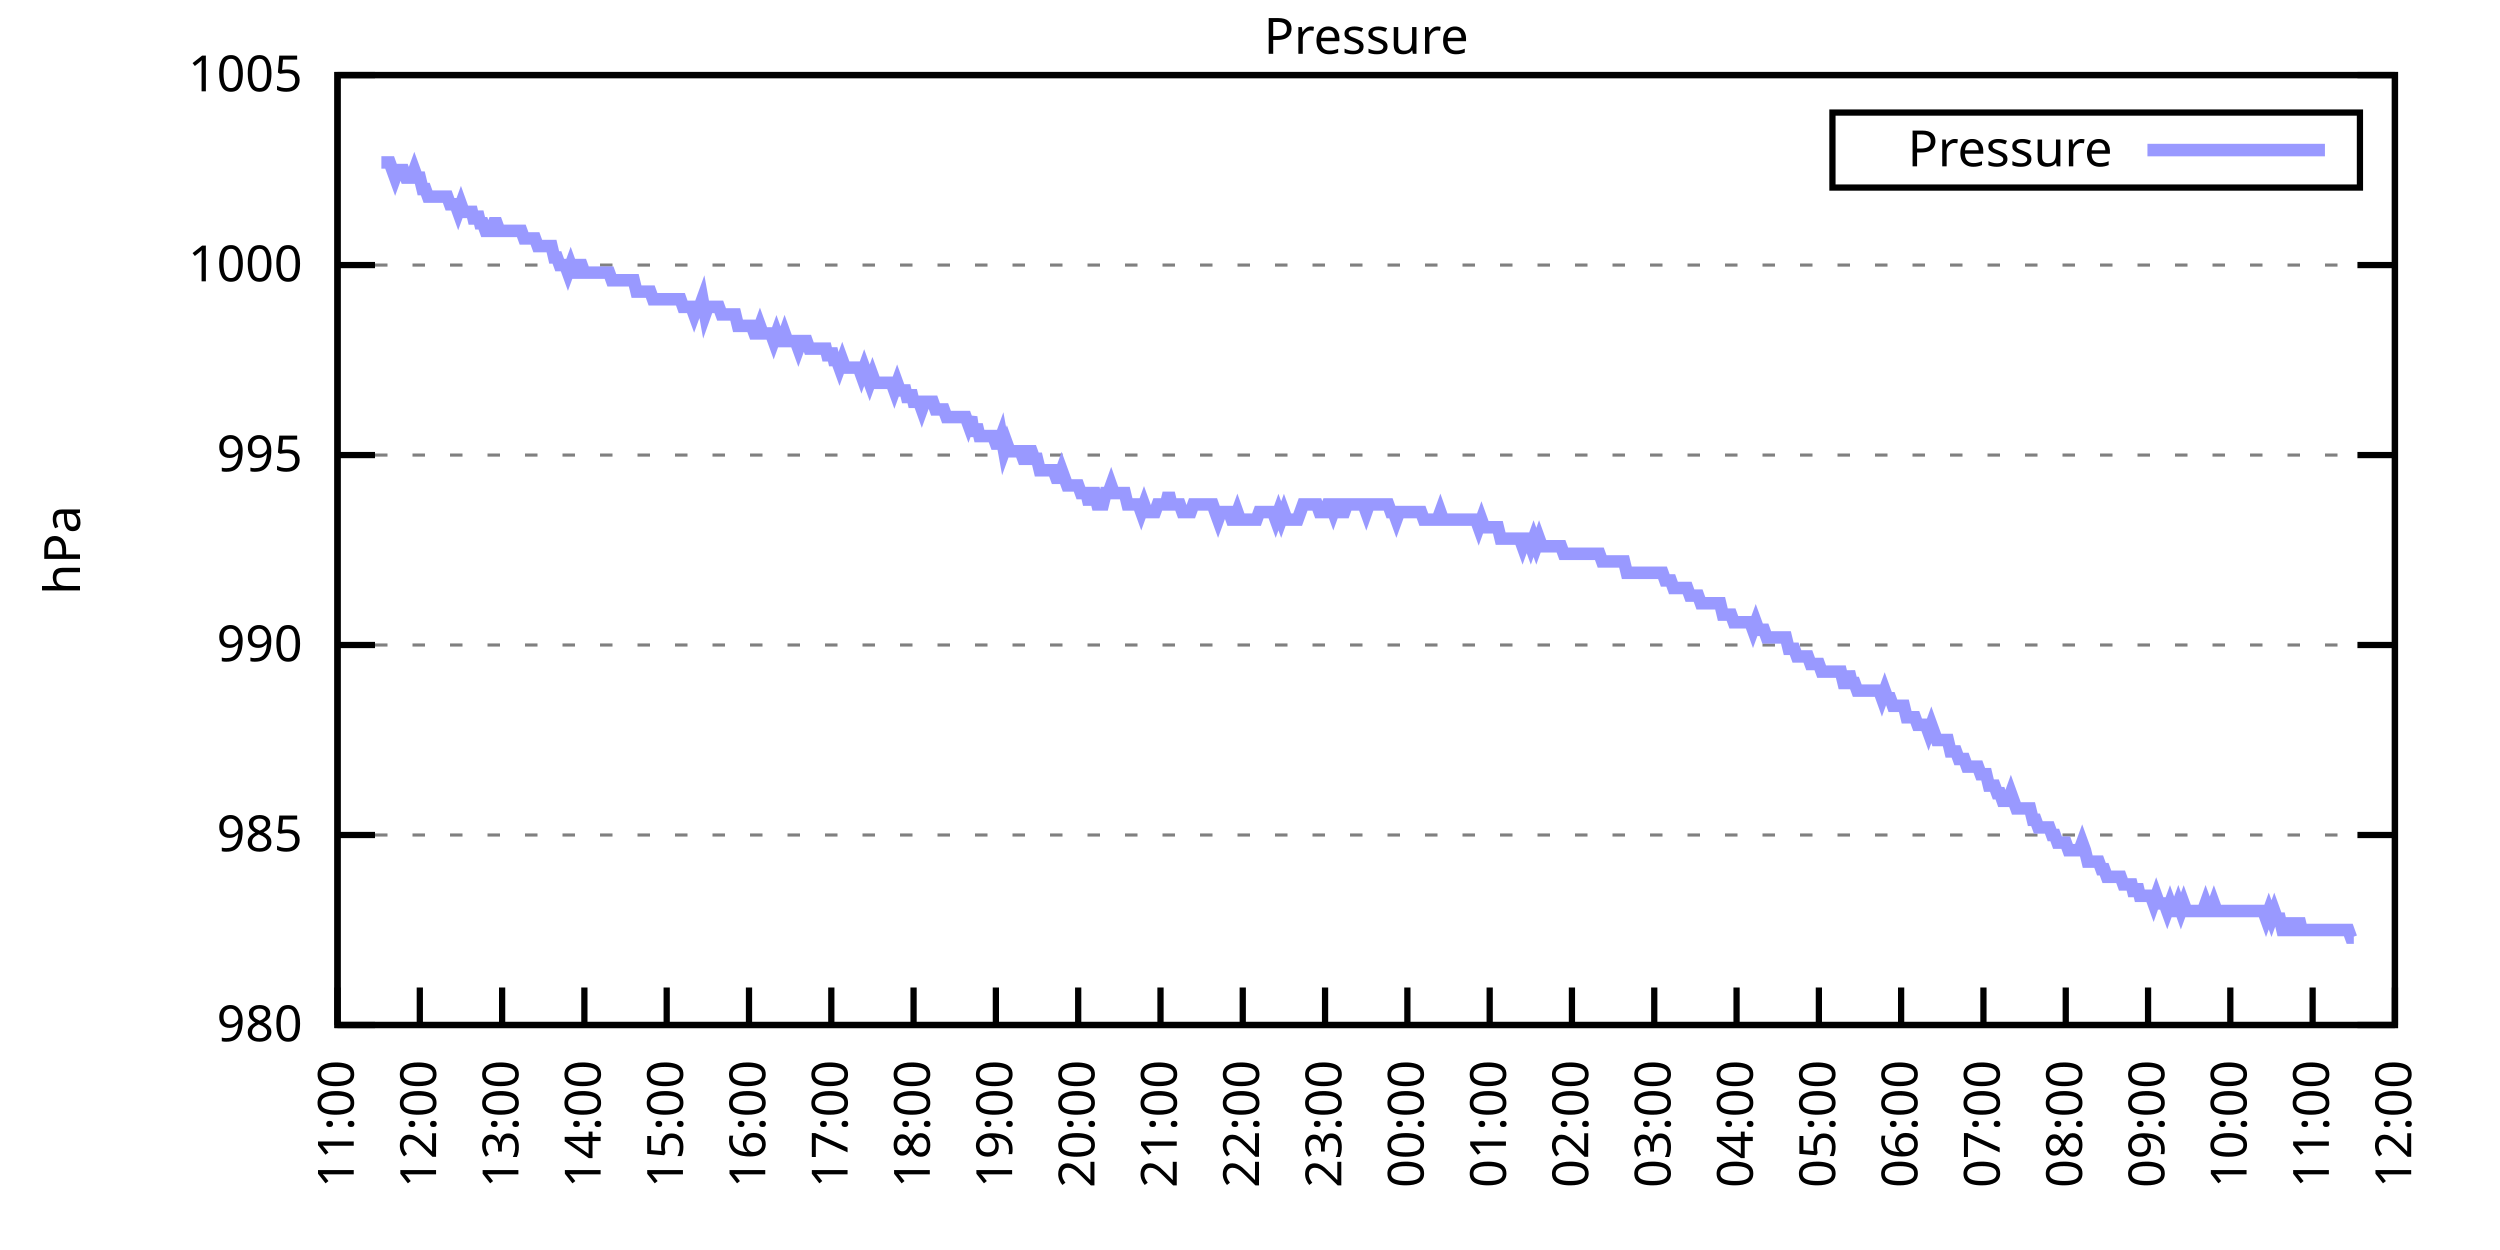
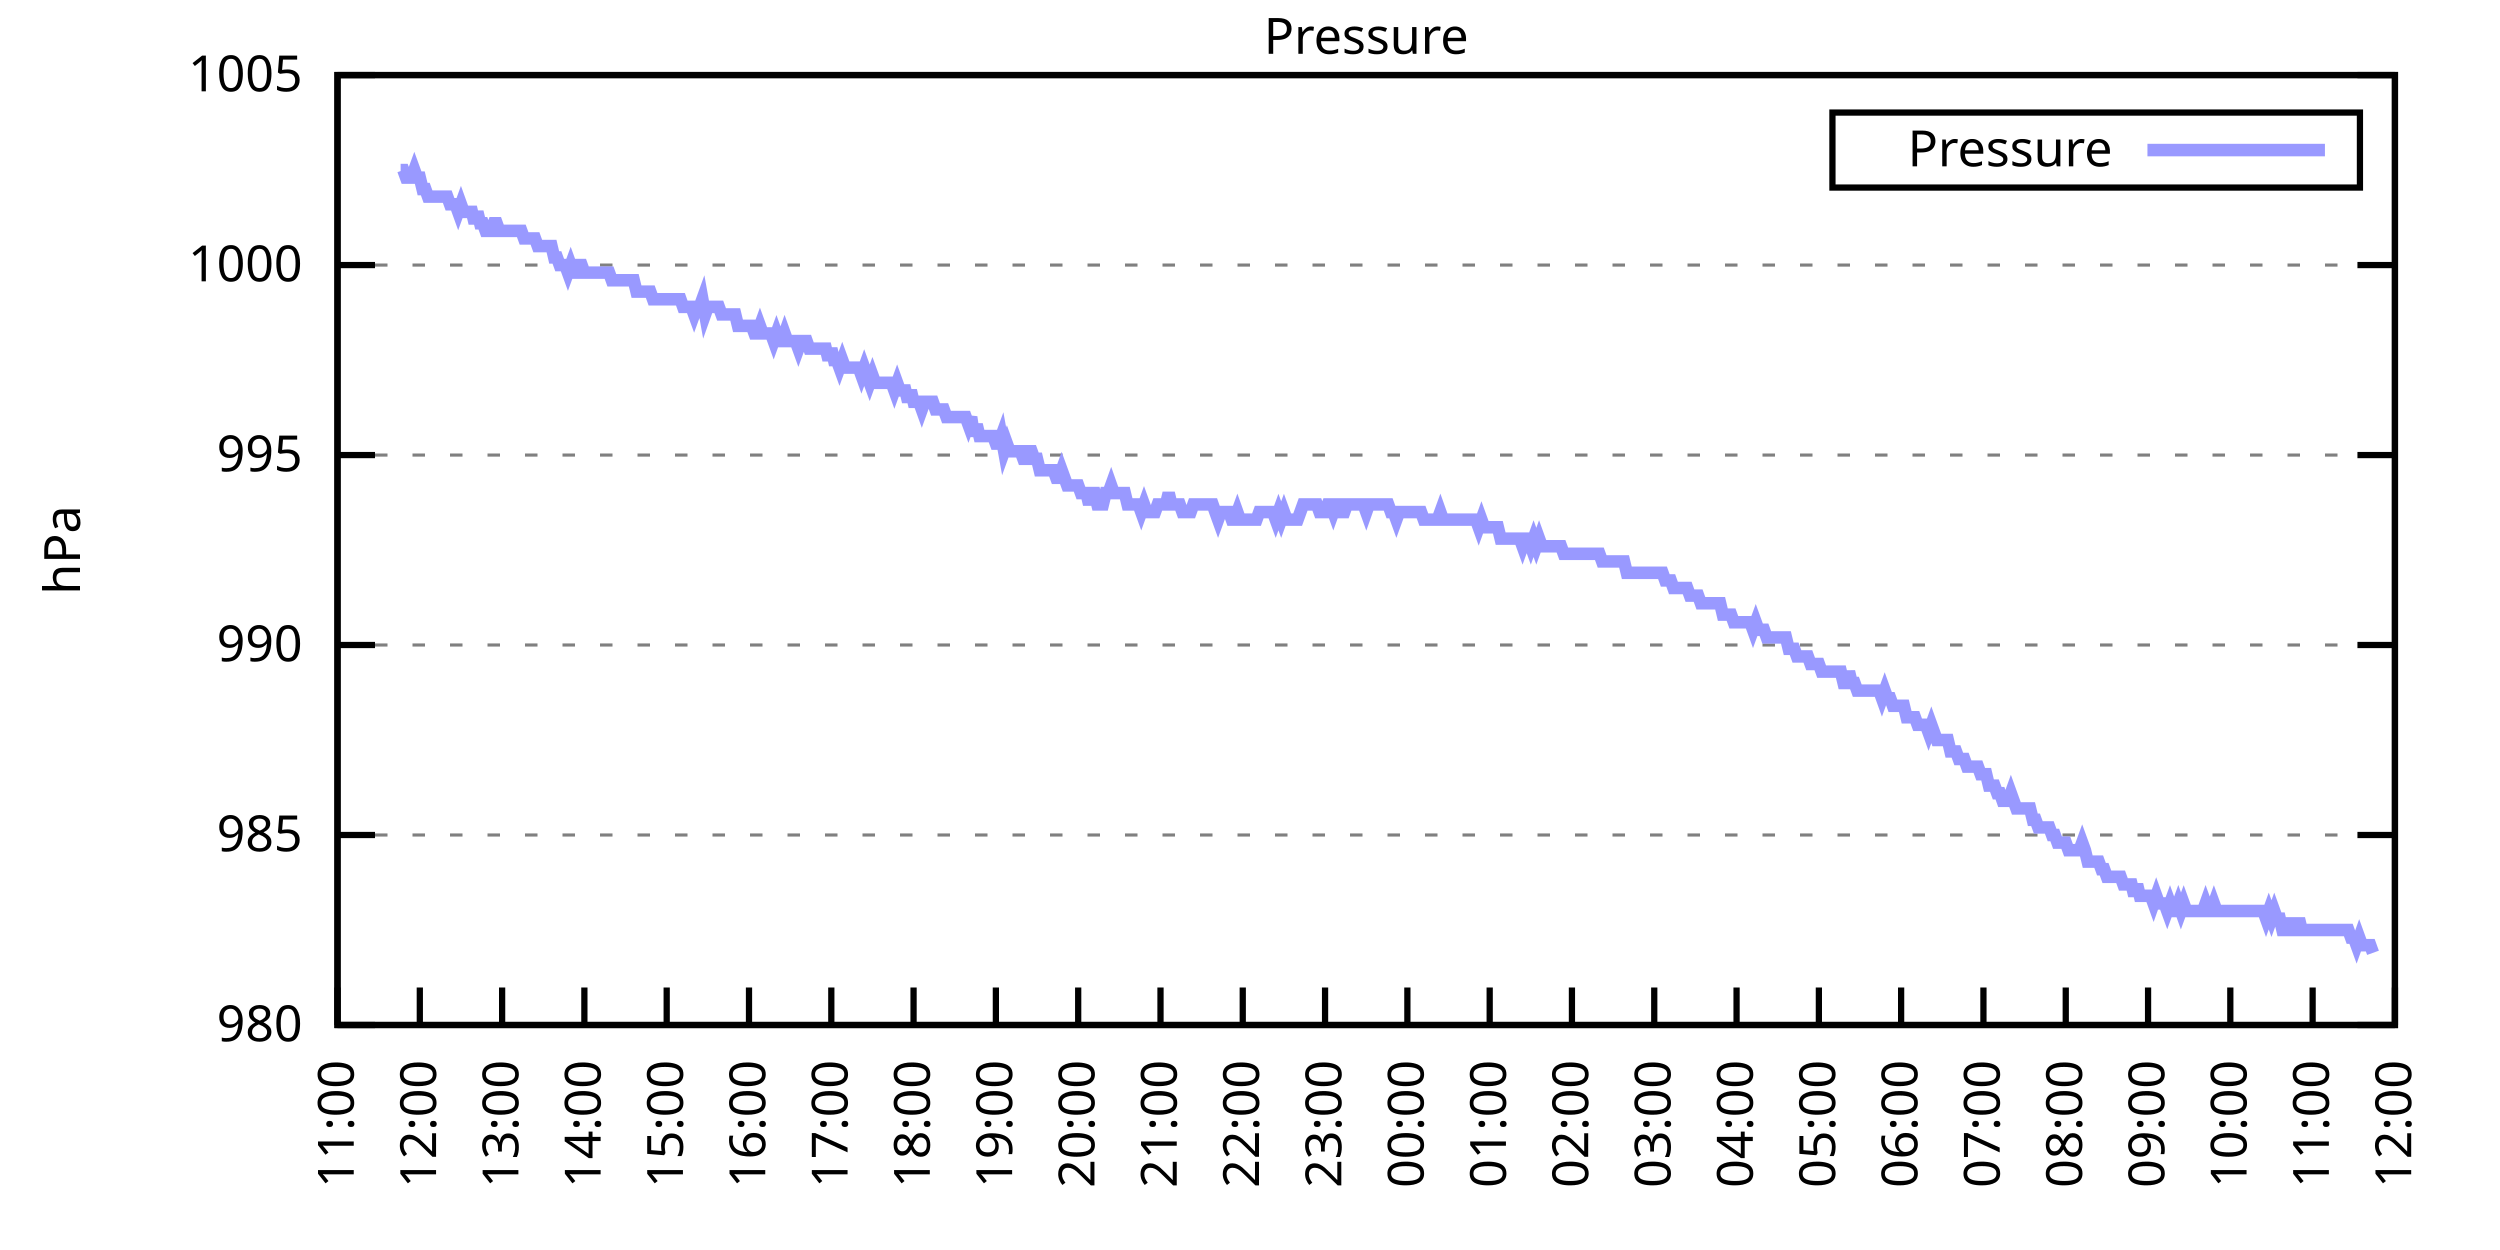
<svg xmlns="http://www.w3.org/2000/svg" xmlns:xlink="http://www.w3.org/1999/xlink" width="400" height="200" viewBox="0 0 400 200">
  <g id="gnuplot_canvas">
    <rect x="0" y="0" width="400" height="200" fill="none" />
    <defs>
      <circle id="gpDot" r="0.5" stroke-width="0.5" stroke="currentColor" />
      <path id="gpPt0" stroke-width="0.333" stroke="currentColor" d="M-1,0 h2 M0,-1 v2" />
      <path id="gpPt1" stroke-width="0.333" stroke="currentColor" d="M-1,-1 L1,1 M1,-1 L-1,1" />
      <path id="gpPt2" stroke-width="0.333" stroke="currentColor" d="M-1,0 L1,0 M0,-1 L0,1 M-1,-1 L1,1 M-1,1 L1,-1" />
      <rect id="gpPt3" stroke-width="0.333" stroke="currentColor" x="-1" y="-1" width="2" height="2" />
      <rect id="gpPt4" stroke-width="0.333" stroke="currentColor" fill="currentColor" x="-1" y="-1" width="2" height="2" />
      <circle id="gpPt5" stroke-width="0.333" stroke="currentColor" cx="0" cy="0" r="1" />
      <use xlink:href="#gpPt5" id="gpPt6" fill="currentColor" stroke="none" />
      <path id="gpPt7" stroke-width="0.333" stroke="currentColor" d="M0,-1.33 L-1.33,0.67 L1.33,0.67 z" />
      <use xlink:href="#gpPt7" id="gpPt8" fill="currentColor" stroke="none" />
      <use xlink:href="#gpPt7" id="gpPt9" stroke="currentColor" transform="rotate(180)" />
      <use xlink:href="#gpPt9" id="gpPt10" fill="currentColor" stroke="none" />
      <use xlink:href="#gpPt3" id="gpPt11" stroke="currentColor" transform="rotate(45)" />
      <use xlink:href="#gpPt11" id="gpPt12" fill="currentColor" stroke="none" />
      <path id="gpPt13" stroke-width="0.333" stroke="currentColor" d="M0,1.330 L1.265,0.411 L0.782,-1.067 L-0.782,-1.076 L-1.265,0.411 z" />
      <use xlink:href="#gpPt13" id="gpPt14" fill="currentColor" stroke="none" />
      <filter id="textbox" filterUnits="objectBoundingBox" x="0" y="0" height="1" width="1">
        <feFlood flood-color="white" flood-opacity="1" result="bgnd" />
        <feComposite in="SourceGraphic" in2="bgnd" operator="atop" />
      </filter>
      <filter id="greybox" filterUnits="objectBoundingBox" x="0" y="0" height="1" width="1">
        <feFlood flood-color="lightgrey" flood-opacity="1" result="grey" />
        <feComposite in="SourceGraphic" in2="grey" operator="atop" />
      </filter>
    </defs>
    <g fill="none" color="white" stroke="currentColor" stroke-width="1.00" stroke-linecap="butt" stroke-linejoin="miter">
</g>
    <g fill="none" color="black" stroke="currentColor" stroke-width="1.00" stroke-linecap="butt" stroke-linejoin="miter">
      <g stroke="none" shape-rendering="crispEdges">
        <polygon fill="rgb(255, 255, 255)" points="54.00,164.00 383.18,164.00 383.18,12.02 54.00,12.02 " />
      </g>
    </g>
    <g fill="none" color="black" stroke="currentColor" stroke-width="1.00" stroke-linecap="butt" stroke-linejoin="miter">
</g>
    <g fill="none" color="black" stroke="black" stroke-width="0.50" stroke-linecap="butt" stroke-linejoin="miter">
</g>
    <g fill="none" color="gray" stroke="currentColor" stroke-width="0.50" stroke-linecap="butt" stroke-linejoin="miter">
      <path stroke="gray" stroke-dasharray="2,4" class="gridline" d="M54.00,164.00 L383.19,164.00  " />
    </g>
    <g fill="none" color="gray" stroke="gray" stroke-width="1.00" stroke-linecap="butt" stroke-linejoin="miter">
</g>
    <g fill="none" color="black" stroke="currentColor" stroke-width="1.00" stroke-linecap="butt" stroke-linejoin="miter">
      <path stroke="black" d="M54.00,164.00 L60.00,164.00 M383.19,164.00 L377.19,164.00  " />
      <g transform="translate(48.40,166.60)" stroke="none" fill="black" font-family="Sans" font-size="8.00" text-anchor="end">
        <text>
          <tspan font-family="Sans"> 980</tspan>
        </text>
      </g>
    </g>
    <g fill="none" color="black" stroke="currentColor" stroke-width="1.00" stroke-linecap="butt" stroke-linejoin="miter">
</g>
    <g fill="none" color="black" stroke="black" stroke-width="0.50" stroke-linecap="butt" stroke-linejoin="miter">
</g>
    <g fill="none" color="gray" stroke="currentColor" stroke-width="0.50" stroke-linecap="butt" stroke-linejoin="miter">
      <path stroke="gray" stroke-dasharray="2,4" class="gridline" d="M54.00,133.60 L383.19,133.60  " />
    </g>
    <g fill="none" color="gray" stroke="gray" stroke-width="1.00" stroke-linecap="butt" stroke-linejoin="miter">
</g>
    <g fill="none" color="black" stroke="currentColor" stroke-width="1.00" stroke-linecap="butt" stroke-linejoin="miter">
      <path stroke="black" d="M54.00,133.60 L60.00,133.60 M383.19,133.60 L377.19,133.60  " />
      <g transform="translate(48.40,136.20)" stroke="none" fill="black" font-family="Sans" font-size="8.00" text-anchor="end">
        <text>
          <tspan font-family="Sans"> 985</tspan>
        </text>
      </g>
    </g>
    <g fill="none" color="black" stroke="currentColor" stroke-width="1.00" stroke-linecap="butt" stroke-linejoin="miter">
</g>
    <g fill="none" color="black" stroke="black" stroke-width="0.50" stroke-linecap="butt" stroke-linejoin="miter">
</g>
    <g fill="none" color="gray" stroke="currentColor" stroke-width="0.50" stroke-linecap="butt" stroke-linejoin="miter">
      <path stroke="gray" stroke-dasharray="2,4" class="gridline" d="M54.00,103.20 L383.19,103.20  " />
    </g>
    <g fill="none" color="gray" stroke="gray" stroke-width="1.00" stroke-linecap="butt" stroke-linejoin="miter">
</g>
    <g fill="none" color="black" stroke="currentColor" stroke-width="1.00" stroke-linecap="butt" stroke-linejoin="miter">
      <path stroke="black" d="M54.00,103.20 L60.00,103.20 M383.19,103.20 L377.19,103.20  " />
      <g transform="translate(48.40,105.80)" stroke="none" fill="black" font-family="Sans" font-size="8.00" text-anchor="end">
        <text>
          <tspan font-family="Sans"> 990</tspan>
        </text>
      </g>
    </g>
    <g fill="none" color="black" stroke="currentColor" stroke-width="1.00" stroke-linecap="butt" stroke-linejoin="miter">
</g>
    <g fill="none" color="black" stroke="black" stroke-width="0.50" stroke-linecap="butt" stroke-linejoin="miter">
</g>
    <g fill="none" color="gray" stroke="currentColor" stroke-width="0.50" stroke-linecap="butt" stroke-linejoin="miter">
      <path stroke="gray" stroke-dasharray="2,4" class="gridline" d="M54.00,72.81 L383.19,72.81  " />
    </g>
    <g fill="none" color="gray" stroke="gray" stroke-width="1.00" stroke-linecap="butt" stroke-linejoin="miter">
</g>
    <g fill="none" color="black" stroke="currentColor" stroke-width="1.00" stroke-linecap="butt" stroke-linejoin="miter">
      <path stroke="black" d="M54.00,72.81 L60.00,72.81 M383.19,72.81 L377.19,72.81  " />
      <g transform="translate(48.40,75.41)" stroke="none" fill="black" font-family="Sans" font-size="8.00" text-anchor="end">
        <text>
          <tspan font-family="Sans"> 995</tspan>
        </text>
      </g>
    </g>
    <g fill="none" color="black" stroke="currentColor" stroke-width="1.00" stroke-linecap="butt" stroke-linejoin="miter">
</g>
    <g fill="none" color="black" stroke="black" stroke-width="0.50" stroke-linecap="butt" stroke-linejoin="miter">
</g>
    <g fill="none" color="gray" stroke="currentColor" stroke-width="0.50" stroke-linecap="butt" stroke-linejoin="miter">
      <path stroke="gray" stroke-dasharray="2,4" class="gridline" d="M54.00,42.41 L383.19,42.41  " />
    </g>
    <g fill="none" color="gray" stroke="gray" stroke-width="1.00" stroke-linecap="butt" stroke-linejoin="miter">
</g>
    <g fill="none" color="black" stroke="currentColor" stroke-width="1.00" stroke-linecap="butt" stroke-linejoin="miter">
      <path stroke="black" d="M54.00,42.41 L60.00,42.41 M383.19,42.41 L377.19,42.41  " />
      <g transform="translate(48.40,45.01)" stroke="none" fill="black" font-family="Sans" font-size="8.00" text-anchor="end">
        <text>
          <tspan font-family="Sans"> 1000</tspan>
        </text>
      </g>
    </g>
    <g fill="none" color="black" stroke="currentColor" stroke-width="1.00" stroke-linecap="butt" stroke-linejoin="miter">
</g>
    <g fill="none" color="black" stroke="black" stroke-width="0.50" stroke-linecap="butt" stroke-linejoin="miter">
</g>
    <g fill="none" color="gray" stroke="currentColor" stroke-width="0.50" stroke-linecap="butt" stroke-linejoin="miter">
      <path stroke="gray" stroke-dasharray="2,4" class="gridline" d="M54.00,12.01 L383.19,12.01  " />
    </g>
    <g fill="none" color="gray" stroke="gray" stroke-width="1.00" stroke-linecap="butt" stroke-linejoin="miter">
</g>
    <g fill="none" color="black" stroke="currentColor" stroke-width="1.00" stroke-linecap="butt" stroke-linejoin="miter">
      <path stroke="black" d="M54.00,12.01 L60.00,12.01 M383.19,12.01 L377.19,12.01  " />
      <g transform="translate(48.40,14.61)" stroke="none" fill="black" font-family="Sans" font-size="8.00" text-anchor="end">
        <text>
          <tspan font-family="Sans"> 1005</tspan>
        </text>
      </g>
    </g>
    <g fill="none" color="black" stroke="currentColor" stroke-width="1.00" stroke-linecap="butt" stroke-linejoin="miter">
      <path stroke="black" d="M54.00,164.00 L54.00,158.00  " />
      <g transform="translate(56.60,169.60) rotate(270.00)" stroke="none" fill="black" font-family="Sans" font-size="8.00" text-anchor="end">
        <text>
          <tspan font-family="Sans">11:00</tspan>
        </text>
      </g>
    </g>
    <g fill="none" color="black" stroke="currentColor" stroke-width="1.00" stroke-linecap="butt" stroke-linejoin="miter">
      <path stroke="black" d="M67.17,164.00 L67.17,158.00  " />
      <g transform="translate(69.77,169.60) rotate(270.00)" stroke="none" fill="black" font-family="Sans" font-size="8.00" text-anchor="end">
        <text>
          <tspan font-family="Sans">12:00</tspan>
        </text>
      </g>
    </g>
    <g fill="none" color="black" stroke="currentColor" stroke-width="1.00" stroke-linecap="butt" stroke-linejoin="miter">
      <path stroke="black" d="M80.34,164.00 L80.34,158.00  " />
      <g transform="translate(82.94,169.60) rotate(270.00)" stroke="none" fill="black" font-family="Sans" font-size="8.00" text-anchor="end">
        <text>
          <tspan font-family="Sans">13:00</tspan>
        </text>
      </g>
    </g>
    <g fill="none" color="black" stroke="currentColor" stroke-width="1.00" stroke-linecap="butt" stroke-linejoin="miter">
      <path stroke="black" d="M93.50,164.00 L93.50,158.00  " />
      <g transform="translate(96.10,169.60) rotate(270.00)" stroke="none" fill="black" font-family="Sans" font-size="8.00" text-anchor="end">
        <text>
          <tspan font-family="Sans">14:00</tspan>
        </text>
      </g>
    </g>
    <g fill="none" color="black" stroke="currentColor" stroke-width="1.00" stroke-linecap="butt" stroke-linejoin="miter">
      <path stroke="black" d="M106.67,164.00 L106.67,158.00  " />
      <g transform="translate(109.27,169.60) rotate(270.00)" stroke="none" fill="black" font-family="Sans" font-size="8.00" text-anchor="end">
        <text>
          <tspan font-family="Sans">15:00</tspan>
        </text>
      </g>
    </g>
    <g fill="none" color="black" stroke="currentColor" stroke-width="1.00" stroke-linecap="butt" stroke-linejoin="miter">
      <path stroke="black" d="M119.84,164.00 L119.84,158.00  " />
      <g transform="translate(122.44,169.60) rotate(270.00)" stroke="none" fill="black" font-family="Sans" font-size="8.00" text-anchor="end">
        <text>
          <tspan font-family="Sans">16:00</tspan>
        </text>
      </g>
    </g>
    <g fill="none" color="black" stroke="currentColor" stroke-width="1.00" stroke-linecap="butt" stroke-linejoin="miter">
      <path stroke="black" d="M133.01,164.00 L133.01,158.00  " />
      <g transform="translate(135.61,169.60) rotate(270.00)" stroke="none" fill="black" font-family="Sans" font-size="8.00" text-anchor="end">
        <text>
          <tspan font-family="Sans">17:00</tspan>
        </text>
      </g>
    </g>
    <g fill="none" color="black" stroke="currentColor" stroke-width="1.00" stroke-linecap="butt" stroke-linejoin="miter">
      <path stroke="black" d="M146.17,164.00 L146.17,158.00  " />
      <g transform="translate(148.77,169.60) rotate(270.00)" stroke="none" fill="black" font-family="Sans" font-size="8.00" text-anchor="end">
        <text>
          <tspan font-family="Sans">18:00</tspan>
        </text>
      </g>
    </g>
    <g fill="none" color="black" stroke="currentColor" stroke-width="1.00" stroke-linecap="butt" stroke-linejoin="miter">
      <path stroke="black" d="M159.34,164.00 L159.34,158.00  " />
      <g transform="translate(161.94,169.60) rotate(270.00)" stroke="none" fill="black" font-family="Sans" font-size="8.00" text-anchor="end">
        <text>
          <tspan font-family="Sans">19:00</tspan>
        </text>
      </g>
    </g>
    <g fill="none" color="black" stroke="currentColor" stroke-width="1.00" stroke-linecap="butt" stroke-linejoin="miter">
      <path stroke="black" d="M172.51,164.00 L172.51,158.00  " />
      <g transform="translate(175.11,169.60) rotate(270.00)" stroke="none" fill="black" font-family="Sans" font-size="8.00" text-anchor="end">
        <text>
          <tspan font-family="Sans">20:00</tspan>
        </text>
      </g>
    </g>
    <g fill="none" color="black" stroke="currentColor" stroke-width="1.00" stroke-linecap="butt" stroke-linejoin="miter">
      <path stroke="black" d="M185.68,164.00 L185.68,158.00  " />
      <g transform="translate(188.28,169.60) rotate(270.00)" stroke="none" fill="black" font-family="Sans" font-size="8.00" text-anchor="end">
        <text>
          <tspan font-family="Sans">21:00</tspan>
        </text>
      </g>
    </g>
    <g fill="none" color="black" stroke="currentColor" stroke-width="1.00" stroke-linecap="butt" stroke-linejoin="miter">
      <path stroke="black" d="M198.84,164.00 L198.84,158.00  " />
      <g transform="translate(201.44,169.60) rotate(270.00)" stroke="none" fill="black" font-family="Sans" font-size="8.00" text-anchor="end">
        <text>
          <tspan font-family="Sans">22:00</tspan>
        </text>
      </g>
    </g>
    <g fill="none" color="black" stroke="currentColor" stroke-width="1.00" stroke-linecap="butt" stroke-linejoin="miter">
      <path stroke="black" d="M212.01,164.00 L212.01,158.00  " />
      <g transform="translate(214.61,169.60) rotate(270.00)" stroke="none" fill="black" font-family="Sans" font-size="8.00" text-anchor="end">
        <text>
          <tspan font-family="Sans">23:00</tspan>
        </text>
      </g>
    </g>
    <g fill="none" color="black" stroke="currentColor" stroke-width="1.00" stroke-linecap="butt" stroke-linejoin="miter">
      <path stroke="black" d="M225.18,164.00 L225.18,158.00  " />
      <g transform="translate(227.78,169.60) rotate(270.00)" stroke="none" fill="black" font-family="Sans" font-size="8.00" text-anchor="end">
        <text>
          <tspan font-family="Sans">00:00</tspan>
        </text>
      </g>
    </g>
    <g fill="none" color="black" stroke="currentColor" stroke-width="1.00" stroke-linecap="butt" stroke-linejoin="miter">
      <path stroke="black" d="M238.35,164.00 L238.35,158.00  " />
      <g transform="translate(240.95,169.60) rotate(270.00)" stroke="none" fill="black" font-family="Sans" font-size="8.00" text-anchor="end">
        <text>
          <tspan font-family="Sans">01:00</tspan>
        </text>
      </g>
    </g>
    <g fill="none" color="black" stroke="currentColor" stroke-width="1.00" stroke-linecap="butt" stroke-linejoin="miter">
      <path stroke="black" d="M251.51,164.00 L251.51,158.00  " />
      <g transform="translate(254.11,169.60) rotate(270.00)" stroke="none" fill="black" font-family="Sans" font-size="8.00" text-anchor="end">
        <text>
          <tspan font-family="Sans">02:00</tspan>
        </text>
      </g>
    </g>
    <g fill="none" color="black" stroke="currentColor" stroke-width="1.00" stroke-linecap="butt" stroke-linejoin="miter">
      <path stroke="black" d="M264.68,164.00 L264.68,158.00  " />
      <g transform="translate(267.28,169.60) rotate(270.00)" stroke="none" fill="black" font-family="Sans" font-size="8.00" text-anchor="end">
        <text>
          <tspan font-family="Sans">03:00</tspan>
        </text>
      </g>
    </g>
    <g fill="none" color="black" stroke="currentColor" stroke-width="1.00" stroke-linecap="butt" stroke-linejoin="miter">
      <path stroke="black" d="M277.85,164.00 L277.85,158.00  " />
      <g transform="translate(280.45,169.60) rotate(270.00)" stroke="none" fill="black" font-family="Sans" font-size="8.00" text-anchor="end">
        <text>
          <tspan font-family="Sans">04:00</tspan>
        </text>
      </g>
    </g>
    <g fill="none" color="black" stroke="currentColor" stroke-width="1.00" stroke-linecap="butt" stroke-linejoin="miter">
      <path stroke="black" d="M291.02,164.00 L291.02,158.00  " />
      <g transform="translate(293.62,169.60) rotate(270.00)" stroke="none" fill="black" font-family="Sans" font-size="8.00" text-anchor="end">
        <text>
          <tspan font-family="Sans">05:00</tspan>
        </text>
      </g>
    </g>
    <g fill="none" color="black" stroke="currentColor" stroke-width="1.00" stroke-linecap="butt" stroke-linejoin="miter">
      <path stroke="black" d="M304.18,164.00 L304.18,158.00  " />
      <g transform="translate(306.78,169.60) rotate(270.00)" stroke="none" fill="black" font-family="Sans" font-size="8.00" text-anchor="end">
        <text>
          <tspan font-family="Sans">06:00</tspan>
        </text>
      </g>
    </g>
    <g fill="none" color="black" stroke="currentColor" stroke-width="1.00" stroke-linecap="butt" stroke-linejoin="miter">
      <path stroke="black" d="M317.35,164.00 L317.35,158.00  " />
      <g transform="translate(319.95,169.60) rotate(270.00)" stroke="none" fill="black" font-family="Sans" font-size="8.00" text-anchor="end">
        <text>
          <tspan font-family="Sans">07:00</tspan>
        </text>
      </g>
    </g>
    <g fill="none" color="black" stroke="currentColor" stroke-width="1.00" stroke-linecap="butt" stroke-linejoin="miter">
      <path stroke="black" d="M330.52,164.00 L330.52,158.00  " />
      <g transform="translate(333.12,169.60) rotate(270.00)" stroke="none" fill="black" font-family="Sans" font-size="8.00" text-anchor="end">
        <text>
          <tspan font-family="Sans">08:00</tspan>
        </text>
      </g>
    </g>
    <g fill="none" color="black" stroke="currentColor" stroke-width="1.00" stroke-linecap="butt" stroke-linejoin="miter">
      <path stroke="black" d="M343.69,164.00 L343.69,158.00  " />
      <g transform="translate(346.29,169.60) rotate(270.00)" stroke="none" fill="black" font-family="Sans" font-size="8.00" text-anchor="end">
        <text>
          <tspan font-family="Sans">09:00</tspan>
        </text>
      </g>
    </g>
    <g fill="none" color="black" stroke="currentColor" stroke-width="1.00" stroke-linecap="butt" stroke-linejoin="miter">
      <path stroke="black" d="M356.85,164.00 L356.85,158.00  " />
      <g transform="translate(359.45,169.60) rotate(270.00)" stroke="none" fill="black" font-family="Sans" font-size="8.00" text-anchor="end">
        <text>
          <tspan font-family="Sans">10:00</tspan>
        </text>
      </g>
    </g>
    <g fill="none" color="black" stroke="currentColor" stroke-width="1.00" stroke-linecap="butt" stroke-linejoin="miter">
      <path stroke="black" d="M370.02,164.00 L370.02,158.00  " />
      <g transform="translate(372.62,169.60) rotate(270.00)" stroke="none" fill="black" font-family="Sans" font-size="8.00" text-anchor="end">
        <text>
          <tspan font-family="Sans">11:00</tspan>
        </text>
      </g>
    </g>
    <g fill="none" color="black" stroke="currentColor" stroke-width="1.00" stroke-linecap="butt" stroke-linejoin="miter">
      <path stroke="black" d="M383.19,164.00 L383.19,158.00  " />
      <g transform="translate(385.79,169.60) rotate(270.00)" stroke="none" fill="black" font-family="Sans" font-size="8.00" text-anchor="end">
        <text>
          <tspan font-family="Sans">12:00</tspan>
        </text>
      </g>
    </g>
    <g fill="none" color="black" stroke="currentColor" stroke-width="1.00" stroke-linecap="butt" stroke-linejoin="miter">
</g>
    <g fill="none" color="black" stroke="currentColor" stroke-width="1.00" stroke-linecap="butt" stroke-linejoin="miter">
      <path stroke="black" d="M54.00,12.01 L54.00,164.00 L383.19,164.00 L383.19,12.01 L54.00,12.01 Z  " />
    </g>
    <g fill="none" color="black" stroke="currentColor" stroke-width="1.00" stroke-linecap="butt" stroke-linejoin="miter">
</g>
    <g fill="none" color="black" stroke="currentColor" stroke-width="1.00" stroke-linecap="butt" stroke-linejoin="miter">
      <path stroke="black" d="M293.19,30.01 L293.19,18.01 L377.59,18.01 L377.59,30.01 L293.19,30.01 Z  " />
    </g>
    <g id="Pressure_plot_1">
      <g fill="none" color="white" stroke="black" stroke-width="2.00" stroke-linecap="butt" stroke-linejoin="miter">
</g>
      <g fill="none" color="black" stroke="currentColor" stroke-width="2.00" stroke-linecap="butt" stroke-linejoin="miter">
        <g transform="translate(337.99,26.61)" stroke="none" fill="black" font-family="Sans" font-size="8.00" text-anchor="end">
          <text>
            <tspan font-family="Sans">Pressure</tspan>
          </text>
        </g>
      </g>
      <g fill="none" color="black" stroke="currentColor" stroke-width="2.00" stroke-linecap="butt" stroke-linejoin="miter">
-         <path stroke="rgb(153, 153, 255)" d="M343.59,24.01 L371.99,24.01 M61.02,25.99 L61.46,25.99 L61.90,25.99 L62.34,25.99 L62.78,27.21 L63.22,28.42   L63.66,27.21 L64.10,27.21 L64.53,27.21 L64.97,28.42 L65.41,28.42 L65.85,28.42 L66.29,27.21 L66.73,28.42   L67.17,28.42 L67.61,30.25 L68.05,30.25 L68.48,31.46 L68.92,31.46 L69.36,31.46 L69.80,31.46 L70.24,31.46   L70.68,31.46 L71.12,31.46 L71.56,31.46 L72.00,32.68 L72.43,32.68 L72.87,32.68 L73.31,33.90 L73.75,32.68   L74.19,33.90 L74.63,33.90 L75.07,33.90 L75.51,33.90 L75.95,35.72 L76.38,33.90 L76.82,35.72 L77.26,35.72   L77.70,36.94 L78.14,36.94 L78.58,36.94 L79.02,35.72 L79.46,35.72 L79.90,36.94 L80.34,36.94 L80.77,36.94   L81.21,36.94 L81.65,36.94 L82.09,36.94 L82.53,36.94 L82.97,36.94 L83.41,36.94 L83.85,38.15 L84.29,38.15   L84.72,38.15 L85.16,38.15 L85.60,38.15 L86.04,39.37 L86.48,39.37 L86.92,39.37 L87.36,39.37 L87.80,39.37   L88.24,39.37 L88.67,41.19 L89.11,41.19 L89.55,42.41 L89.99,42.41 L90.43,42.41 L90.87,43.62 L91.31,42.41   L91.75,43.62 L92.19,43.62 L92.62,42.41 L93.06,42.41 L93.50,43.62 L93.94,43.62 L94.38,43.62 L94.82,43.62   L95.26,43.62 L95.70,43.62 L96.14,43.62 L96.58,43.62 L97.01,43.62 L97.45,43.62 L97.89,44.84 L98.33,44.84   L98.77,44.84 L99.21,44.84 L99.65,44.84 L100.09,44.84 L100.53,44.84 L100.96,44.84 L101.40,44.84 L101.84,46.66   L102.28,46.66 L102.72,46.66 L103.16,46.66 L103.60,46.66 L104.04,46.66 L104.48,47.88 L104.91,47.88 L105.35,47.88   L105.79,47.88 L106.23,47.88 L106.67,47.88 L107.11,47.88 L107.55,47.88 L107.99,47.88 L108.43,47.88 L108.87,47.88   L109.30,49.10 L109.74,49.10 L110.18,49.10 L110.62,49.10 L111.06,50.31 L111.50,49.10 L111.94,49.10 L112.38,47.88   L112.82,50.31 L113.25,49.10 L113.69,49.10 L114.13,49.10 L114.57,49.10 L115.01,49.10 L115.45,50.31 L115.89,50.31   L116.33,50.31 L116.77,50.31 L117.20,50.31 L117.64,50.31 L118.08,52.14 L118.52,52.14 L118.96,52.14 L119.40,52.14   L119.84,52.14 L120.28,52.14 L120.72,53.35 L121.15,53.35 L121.59,52.14 L122.03,53.35 L122.47,53.35 L122.91,53.35   L123.35,53.35 L123.79,54.57 L124.23,53.35 L124.67,54.57 L125.11,54.57 L125.54,53.35 L125.98,54.57 L126.42,54.57   L126.86,54.57 L127.30,54.57 L127.74,55.78 L128.18,54.57 L128.62,54.57 L129.06,54.57 L129.49,55.78 L129.93,55.78   L130.37,55.78 L130.81,55.78 L131.25,55.78 L131.69,55.78 L132.13,55.78 L132.57,57.61 L133.01,55.78 L133.44,57.61   L133.88,57.61 L134.32,58.82 L134.76,57.61 L135.20,58.82 L135.64,58.82 L136.08,58.82 L136.52,58.82 L136.96,58.82   L137.39,58.82 L137.83,60.04 L138.27,58.82 L138.71,60.04 L139.15,61.25 L139.59,60.04 L140.03,61.25 L140.47,61.25   L140.91,61.25 L141.35,61.25 L141.78,61.25 L142.22,61.25 L142.66,61.25 L143.10,62.47 L143.54,61.25 L143.98,62.47   L144.42,62.47 L144.86,62.47 L145.30,64.29 L145.73,62.47 L146.17,64.29 L146.61,64.29 L147.05,64.29 L147.49,65.51   L147.93,64.29 L148.37,64.29 L148.81,64.29 L149.25,64.29 L149.68,65.51 L150.12,65.51 L150.56,65.51 L151.00,65.51   L151.44,66.73 L151.88,66.73 L152.32,66.73 L152.76,66.73 L153.20,66.73 L153.63,66.73 L154.07,66.73 L154.51,66.73   L154.95,67.94 L155.39,66.73 L155.83,69.77 L156.27,67.94 L156.71,69.77 L157.15,69.77 L157.59,69.77 L158.02,69.77   L158.46,69.77 L158.90,69.77 L159.34,70.98 L159.78,70.98 L160.22,69.77 L160.66,72.20 L161.10,70.98 L161.54,72.20   L161.97,72.20 L162.41,72.20 L162.85,72.20 L163.29,72.20 L163.73,73.41 L164.17,73.41 L164.61,72.20 L165.05,72.20   L165.49,73.41 L165.92,73.41 L166.36,75.24 L166.80,75.24 L167.24,75.24 L167.68,75.24 L168.12,75.24 L168.56,75.24   L169.00,76.45 L169.44,76.45 L169.87,75.24 L170.31,76.45 L170.75,77.67 L171.19,77.67 L171.63,77.67 L172.07,77.67   L172.51,77.67 L172.95,78.89 L173.39,78.89 L173.83,78.89 L174.26,80.71 L174.70,78.89 L175.14,78.89 L175.58,80.71   L176.02,80.71 L176.46,80.71 L176.90,78.89 L177.34,78.89 L177.78,77.67 L178.21,78.89 L178.65,78.89 L179.09,78.89   L179.53,78.89 L179.97,78.89 L180.41,80.71 L180.85,80.71 L181.29,80.71 L181.73,80.71 L182.16,80.71 L182.60,81.93   L183.04,80.71 L183.48,81.93 L183.92,81.93 L184.36,81.93 L184.80,81.93 L185.24,80.71 L185.68,80.71 L186.11,80.71   L186.55,80.71 L186.99,78.89 L187.43,80.71 L187.87,80.71 L188.31,80.71 L188.75,80.71 L189.19,81.93 L189.63,81.93   L190.07,81.93 L190.50,81.93 L190.94,80.71 L191.38,80.71 L191.82,80.71 L192.26,80.71 L192.70,80.71 L193.14,80.71   L193.58,80.71 L194.02,80.71 L194.45,81.93 L194.89,83.14 L195.33,81.93 L195.77,81.93 L196.21,81.93 L196.65,81.93   L197.09,83.14 L197.53,83.14 L197.97,81.93 L198.40,83.14 L198.84,83.14 L199.28,83.14 L199.72,83.14 L200.16,83.14   L200.60,83.14 L201.04,83.14 L201.48,81.93 L201.92,81.93 L202.35,81.93 L202.79,81.93 L203.23,81.93 L203.67,81.93   L204.11,83.14 L204.55,81.93 L204.99,83.14 L205.43,81.93 L205.87,83.14 L206.31,83.14 L206.74,83.14 L207.18,83.14   L207.62,83.14 L208.06,81.93 L208.50,80.71 L208.94,80.71 L209.38,80.71 L209.82,80.71 L210.26,80.71 L210.69,80.71   L211.13,81.93 L211.57,81.93 L212.01,81.93 L212.45,80.71 L212.89,80.71 L213.33,81.93 L213.77,80.71 L214.21,80.71   L214.64,81.93 L215.08,81.93 L215.52,80.71 L215.96,80.71 L216.40,80.71 L216.84,80.71 L217.28,80.71 L217.72,80.71   L218.16,80.71 L218.60,81.93 L219.03,80.71 L219.47,80.71 L219.91,80.71 L220.35,80.71 L220.79,80.71 L221.23,80.71   L221.67,80.71 L222.11,80.71 L222.55,81.93 L222.98,81.93 L223.42,83.14 L223.86,81.93 L224.30,81.93 L224.74,81.93   L225.18,81.93 L225.62,81.93 L226.06,81.93 L226.50,81.93 L226.93,81.93 L227.37,81.93 L227.81,83.14 L228.25,83.14   L228.69,83.14 L229.13,83.14 L229.57,83.14 L230.01,83.14 L230.45,81.93 L230.88,83.14 L231.32,83.14 L231.76,83.14   L232.20,83.14 L232.64,83.14 L233.08,83.14 L233.52,83.14 L233.96,83.14 L234.40,83.14 L234.84,83.14 L235.27,83.14   L235.71,83.14 L236.15,83.14 L236.59,84.36 L237.03,83.14 L237.47,84.36 L237.91,84.36 L238.35,84.36 L238.79,84.36   L239.22,84.36 L239.66,84.36 L240.10,86.18 L240.54,86.18 L240.98,86.18 L241.42,86.18 L241.86,86.18 L242.30,86.18   L242.74,86.18 L243.17,86.18 L243.61,87.40 L244.05,86.18 L244.49,86.18 L244.93,87.40 L245.37,86.18 L245.81,87.40   L246.25,86.18 L246.69,87.40 L247.12,87.40 L247.56,87.40 L248.00,87.40 L248.44,87.40 L248.88,87.40 L249.32,87.40   L249.76,87.40 L250.20,88.61 L250.64,88.61 L251.08,88.61 L251.51,88.61 L251.95,88.61 L252.39,88.61 L252.83,88.61   L253.27,88.61 L253.71,88.61 L254.15,88.61 L254.59,88.61 L255.03,88.61 L255.46,88.61 L255.90,88.61 L256.34,89.83   L256.78,89.83 L257.22,89.83 L257.66,89.83 L258.10,89.83 L258.54,89.83 L258.98,89.83 L259.41,89.83 L259.85,89.83   L260.29,91.65 L260.73,91.65 L261.17,91.65 L261.61,91.65 L262.05,91.65 L262.49,91.65 L262.93,91.65 L263.36,91.65   L263.80,91.65 L264.24,91.65 L264.68,91.65 L265.12,91.65 L265.56,91.65 L266.00,91.65 L266.44,92.87 L266.88,92.87   L267.32,92.87 L267.75,94.08 L268.19,94.08 L268.63,94.08 L269.07,94.08 L269.51,94.08 L269.95,94.08 L270.39,95.30   L270.83,95.30 L271.27,95.30 L271.70,95.30 L272.14,96.52 L272.58,96.52 L273.02,96.52 L273.46,96.52 L273.90,96.52   L274.34,96.52 L274.78,96.52 L275.22,96.52 L275.65,98.34 L276.09,98.34 L276.53,98.34 L276.97,98.34 L277.41,99.56   L277.85,99.56 L278.29,99.56 L278.73,99.56 L279.17,99.56 L279.60,99.56 L280.04,99.56 L280.48,100.77 L280.92,99.56   L281.36,100.77 L281.80,100.77 L282.24,100.77 L282.68,101.99 L283.12,101.99 L283.56,101.99 L283.99,101.99 L284.43,101.99   L284.87,101.99 L285.31,101.99 L285.75,101.99 L286.19,103.81 L286.63,103.81 L287.07,103.81 L287.51,105.03 L287.94,105.03   L288.38,105.03 L288.82,105.03 L289.26,105.03 L289.70,106.24 L290.14,106.24 L290.58,106.24 L291.02,106.24 L291.46,107.46   L291.89,107.46 L292.33,107.46 L292.77,107.46 L293.21,107.46 L293.65,107.46 L294.09,107.46 L294.53,107.46 L294.97,109.28   L295.41,109.28 L295.84,107.46 L296.28,109.28 L296.72,109.28 L297.16,110.50 L297.60,110.50 L298.04,110.50 L298.48,110.50   L298.92,110.50 L299.36,110.50 L299.80,110.50 L300.23,110.50 L300.67,110.50 L301.11,111.72 L301.55,110.50 L301.99,111.72   L302.43,111.72 L302.87,112.93 L303.31,112.93 L303.75,112.93 L304.18,112.93 L304.62,112.93 L305.06,114.76 L305.50,114.76   L305.94,114.76 L306.38,114.76 L306.82,115.97 L307.26,115.97 L307.70,115.97 L308.13,115.97 L308.57,117.19 L309.01,115.97   L309.45,117.19 L309.89,118.40 L310.33,118.40 L310.77,118.40 L311.21,118.40 L311.65,118.40 L312.08,120.23 L312.52,120.23   L312.96,120.23 L313.40,121.44 L313.84,121.44 L314.28,121.44 L314.72,122.66 L315.16,122.66 L315.60,122.66 L316.04,122.66   L316.47,122.66 L316.91,123.87 L317.35,123.87 L317.79,123.87 L318.23,125.70 L318.67,125.70 L319.11,125.70 L319.55,126.91   L319.99,126.91 L320.42,128.13 L320.86,128.13 L321.30,128.13 L321.74,126.91 L322.18,128.13 L322.62,129.35 L323.06,129.35   L323.50,129.35 L323.94,129.35 L324.37,129.35 L324.81,129.35 L325.25,131.17 L325.69,131.17 L326.13,132.39 L326.57,132.39   L327.01,132.39 L327.45,132.39 L327.89,132.39 L328.33,133.60 L328.76,133.60 L329.20,134.82 L329.64,134.82 L330.08,134.82   L330.52,134.82 L330.96,136.03 L331.40,136.03 L331.84,136.03 L332.28,136.03 L332.71,136.03 L333.15,134.82 L333.59,136.03   L334.03,137.86 L334.47,137.86 L334.91,137.86 L335.35,137.86 L335.79,137.86 L336.23,139.07 L336.66,139.07 L337.10,140.29   L337.54,140.29 L337.98,140.29 L338.42,140.29 L338.86,140.29 L339.30,140.29 L339.74,141.51 L340.18,141.51 L340.61,141.51   L341.05,141.51 L341.49,143.33 L341.93,141.51 L342.37,143.33 L342.81,143.33 L343.25,143.33 L343.69,143.33 L344.13,143.33   L344.57,144.55 L345.00,143.33 L345.44,144.55 L345.88,144.55 L346.32,144.55 L346.76,145.76 L347.20,144.55 L347.64,145.76   L348.08,145.76 L348.52,144.55 L348.95,145.76 L349.39,144.55 L349.83,145.76 L350.27,145.76 L350.71,145.76 L351.15,145.76   L351.59,145.76 L352.03,145.76 L352.47,145.76 L352.90,144.55 L353.34,145.76 L353.78,145.76 L354.22,144.55 L354.66,145.76   L355.10,145.76 L355.54,145.76 L355.98,145.76 L356.42,145.76 L356.85,145.76 L357.29,145.76 L357.73,145.76 L358.17,145.76   L358.61,145.76 L359.05,145.76 L359.49,145.76 L359.93,145.76 L360.37,145.76 L360.81,145.76 L361.24,145.76 L361.68,145.76   L362.12,145.76 L362.56,146.98 L363.00,145.76 L363.44,146.98 L363.88,145.76 L364.32,146.98 L364.76,146.98 L365.19,148.80   L365.63,148.80 L366.07,148.80 L366.51,146.98 L366.95,148.80 L367.39,148.80 L367.83,146.98 L368.27,148.80 L368.71,148.80   L369.14,148.80 L369.58,148.80 L370.02,148.80 L370.46,148.80 L370.90,148.80 L371.34,148.80 L371.78,148.80 L372.22,148.80   L372.66,148.80 L373.09,148.80 L373.53,148.80 L373.97,148.80 L374.41,148.80 L374.85,148.80 L375.29,148.80 L375.73,148.80   L376.17,150.02 L376.61,150.02  " />
+         <path stroke="rgb(153, 153, 255)" d="M343.59,24.01 L371.99,24.01 M64.10,27.21 L64.53,27.21 L64.97,28.42 L65.41,28.42 L65.85,28.42 L66.29,27.21   L66.73,28.42 L67.17,28.42 L67.61,30.25 L68.05,30.25 L68.48,31.46 L68.92,31.46 L69.36,31.46 L69.80,31.46   L70.24,31.46 L70.68,31.46 L71.12,31.46 L71.56,31.46 L72.00,32.68 L72.43,32.68 L72.87,32.68 L73.31,33.90   L73.75,32.68 L74.19,33.90 L74.63,33.90 L75.07,33.90 L75.51,33.90 L75.95,35.72 L76.38,33.90 L76.82,35.72   L77.26,35.72 L77.70,36.94 L78.14,36.94 L78.58,36.94 L79.02,35.72 L79.46,35.72 L79.90,36.94 L80.34,36.94   L80.77,36.94 L81.21,36.94 L81.65,36.94 L82.09,36.94 L82.53,36.94 L82.97,36.94 L83.41,36.94 L83.85,38.15   L84.29,38.15 L84.72,38.15 L85.16,38.15 L85.60,38.15 L86.04,39.37 L86.48,39.37 L86.92,39.37 L87.36,39.37   L87.80,39.37 L88.24,39.37 L88.67,41.19 L89.11,41.19 L89.55,42.41 L89.99,42.41 L90.43,42.41 L90.87,43.62   L91.31,42.41 L91.75,43.62 L92.19,43.62 L92.62,42.41 L93.06,42.41 L93.50,43.62 L93.94,43.62 L94.38,43.62   L94.82,43.62 L95.26,43.62 L95.70,43.62 L96.14,43.62 L96.58,43.62 L97.01,43.62 L97.45,43.62 L97.89,44.84   L98.33,44.84 L98.77,44.84 L99.21,44.84 L99.65,44.84 L100.09,44.84 L100.53,44.84 L100.96,44.84 L101.40,44.84   L101.84,46.66 L102.28,46.66 L102.72,46.66 L103.16,46.66 L103.60,46.66 L104.04,46.66 L104.48,47.88 L104.91,47.88   L105.35,47.88 L105.79,47.88 L106.23,47.88 L106.67,47.88 L107.11,47.88 L107.55,47.88 L107.99,47.88 L108.43,47.88   L108.87,47.88 L109.30,49.10 L109.74,49.10 L110.18,49.10 L110.62,49.10 L111.06,50.31 L111.50,49.10 L111.94,49.10   L112.38,47.88 L112.82,50.31 L113.25,49.10 L113.69,49.10 L114.13,49.10 L114.57,49.10 L115.01,49.10 L115.45,50.31   L115.89,50.31 L116.33,50.31 L116.77,50.31 L117.20,50.31 L117.64,50.31 L118.08,52.14 L118.52,52.14 L118.96,52.14   L119.40,52.14 L119.84,52.14 L120.28,52.14 L120.72,53.35 L121.15,53.35 L121.59,52.14 L122.03,53.35 L122.47,53.35   L122.91,53.35 L123.35,53.35 L123.79,54.57 L124.23,53.35 L124.67,54.57 L125.11,54.57 L125.54,53.35 L125.98,54.57   L126.42,54.57 L126.86,54.57 L127.30,54.57 L127.74,55.78 L128.18,54.57 L128.62,54.57 L129.06,54.57 L129.49,55.78   L129.93,55.78 L130.37,55.78 L130.81,55.78 L131.25,55.78 L131.69,55.78 L132.13,55.78 L132.57,57.61 L133.01,55.78   L133.44,57.61 L133.88,57.61 L134.32,58.82 L134.76,57.61 L135.20,58.82 L135.64,58.82 L136.08,58.82 L136.52,58.82   L136.96,58.82 L137.39,58.82 L137.83,60.04 L138.27,58.82 L138.71,60.04 L139.15,61.25 L139.59,60.04 L140.03,61.25   L140.47,61.25 L140.91,61.25 L141.35,61.25 L141.78,61.25 L142.22,61.25 L142.66,61.25 L143.10,62.47 L143.54,61.25   L143.98,62.47 L144.42,62.47 L144.86,62.47 L145.30,64.29 L145.73,62.47 L146.17,64.29 L146.61,64.29 L147.05,64.29   L147.49,65.51 L147.93,64.29 L148.37,64.29 L148.81,64.29 L149.25,64.29 L149.68,65.51 L150.12,65.51 L150.56,65.51   L151.00,65.51 L151.44,66.73 L151.88,66.73 L152.32,66.73 L152.76,66.73 L153.20,66.73 L153.63,66.73 L154.07,66.73   L154.51,66.73 L154.95,67.94 L155.39,66.73 L155.83,69.77 L156.27,67.94 L156.71,69.77 L157.15,69.77 L157.59,69.77   L158.02,69.77 L158.46,69.77 L158.90,69.77 L159.34,70.98 L159.78,70.98 L160.22,69.77 L160.66,72.20 L161.10,70.98   L161.54,72.20 L161.97,72.20 L162.41,72.20 L162.85,72.20 L163.29,72.20 L163.73,73.41 L164.17,73.41 L164.61,72.20   L165.05,72.20 L165.49,73.41 L165.92,73.41 L166.36,75.24 L166.80,75.24 L167.24,75.24 L167.68,75.24 L168.12,75.24   L168.56,75.24 L169.00,76.45 L169.44,76.45 L169.87,75.24 L170.31,76.45 L170.75,77.67 L171.19,77.67 L171.63,77.67   L172.07,77.67 L172.51,77.67 L172.95,78.89 L173.39,78.89 L173.83,78.89 L174.26,80.71 L174.70,78.89 L175.14,78.89   L175.58,80.71 L176.02,80.71 L176.46,80.71 L176.90,78.89 L177.34,78.89 L177.78,77.67 L178.21,78.89 L178.65,78.89   L179.09,78.89 L179.53,78.89 L179.97,78.89 L180.41,80.71 L180.85,80.71 L181.29,80.71 L181.73,80.71 L182.16,80.71   L182.60,81.93 L183.04,80.71 L183.48,81.93 L183.92,81.93 L184.36,81.93 L184.80,81.93 L185.24,80.71 L185.68,80.71   L186.11,80.71 L186.55,80.71 L186.99,78.89 L187.43,80.71 L187.87,80.71 L188.31,80.71 L188.75,80.71 L189.19,81.93   L189.63,81.93 L190.07,81.93 L190.50,81.93 L190.94,80.71 L191.38,80.71 L191.82,80.71 L192.26,80.71 L192.70,80.71   L193.14,80.71 L193.58,80.71 L194.02,80.71 L194.45,81.93 L194.89,83.14 L195.33,81.93 L195.77,81.93 L196.21,81.93   L196.65,81.93 L197.09,83.14 L197.53,83.14 L197.97,81.93 L198.40,83.14 L198.84,83.14 L199.28,83.14 L199.72,83.14   L200.16,83.14 L200.60,83.14 L201.04,83.14 L201.48,81.93 L201.92,81.93 L202.35,81.93 L202.79,81.93 L203.23,81.93   L203.67,81.93 L204.11,83.14 L204.55,81.93 L204.99,83.14 L205.43,81.93 L205.87,83.14 L206.31,83.14 L206.74,83.14   L207.18,83.14 L207.62,83.14 L208.06,81.93 L208.50,80.71 L208.94,80.71 L209.38,80.71 L209.82,80.71 L210.26,80.71   L210.69,80.71 L211.13,81.93 L211.57,81.93 L212.01,81.93 L212.45,80.71 L212.89,80.71 L213.33,81.93 L213.77,80.71   L214.21,80.71 L214.64,81.93 L215.08,81.93 L215.52,80.71 L215.96,80.71 L216.40,80.71 L216.84,80.71 L217.28,80.71   L217.72,80.71 L218.16,80.71 L218.60,81.93 L219.03,80.71 L219.47,80.71 L219.91,80.71 L220.35,80.71 L220.79,80.71   L221.23,80.71 L221.67,80.71 L222.11,80.71 L222.55,81.93 L222.98,81.93 L223.42,83.14 L223.86,81.93 L224.30,81.93   L224.74,81.93 L225.18,81.93 L225.62,81.93 L226.06,81.93 L226.50,81.93 L226.93,81.93 L227.37,81.93 L227.81,83.14   L228.25,83.14 L228.69,83.14 L229.13,83.14 L229.57,83.14 L230.01,83.14 L230.45,81.93 L230.88,83.14 L231.32,83.14   L231.76,83.14 L232.20,83.14 L232.64,83.14 L233.08,83.14 L233.52,83.14 L233.96,83.14 L234.40,83.14 L234.84,83.14   L235.27,83.14 L235.71,83.14 L236.15,83.14 L236.59,84.36 L237.03,83.14 L237.47,84.36 L237.91,84.36 L238.35,84.36   L238.79,84.36 L239.22,84.36 L239.66,84.36 L240.10,86.18 L240.54,86.18 L240.98,86.18 L241.42,86.18 L241.86,86.18   L242.30,86.18 L242.74,86.18 L243.17,86.18 L243.61,87.40 L244.05,86.18 L244.49,86.18 L244.93,87.40 L245.37,86.18   L245.81,87.40 L246.25,86.18 L246.69,87.40 L247.12,87.40 L247.56,87.40 L248.00,87.40 L248.44,87.40 L248.88,87.40   L249.32,87.40 L249.76,87.40 L250.20,88.61 L250.64,88.61 L251.08,88.61 L251.51,88.61 L251.95,88.61 L252.39,88.61   L252.83,88.61 L253.27,88.61 L253.71,88.61 L254.15,88.61 L254.59,88.61 L255.03,88.61 L255.46,88.61 L255.90,88.61   L256.34,89.83 L256.78,89.83 L257.22,89.83 L257.66,89.83 L258.10,89.83 L258.54,89.83 L258.98,89.83 L259.41,89.83   L259.85,89.83 L260.29,91.65 L260.73,91.65 L261.17,91.65 L261.61,91.65 L262.05,91.65 L262.49,91.65 L262.93,91.65   L263.36,91.65 L263.80,91.65 L264.24,91.65 L264.68,91.65 L265.12,91.65 L265.56,91.65 L266.00,91.65 L266.44,92.87   L266.88,92.87 L267.32,92.87 L267.75,94.08 L268.19,94.08 L268.63,94.08 L269.07,94.08 L269.51,94.08 L269.95,94.08   L270.39,95.30 L270.83,95.30 L271.27,95.30 L271.70,95.30 L272.14,96.52 L272.58,96.52 L273.02,96.52 L273.46,96.52   L273.90,96.52 L274.34,96.52 L274.78,96.52 L275.22,96.52 L275.65,98.34 L276.09,98.34 L276.53,98.34 L276.97,98.34   L277.41,99.56 L277.85,99.56 L278.29,99.56 L278.73,99.56 L279.17,99.56 L279.60,99.56 L280.04,99.56 L280.48,100.77   L280.92,99.56 L281.36,100.77 L281.80,100.77 L282.24,100.77 L282.68,101.99 L283.12,101.99 L283.56,101.99 L283.99,101.99   L284.43,101.99 L284.87,101.99 L285.31,101.99 L285.75,101.99 L286.19,103.81 L286.63,103.81 L287.07,103.81 L287.51,105.03   L287.94,105.03 L288.38,105.03 L288.82,105.03 L289.26,105.03 L289.70,106.24 L290.14,106.24 L290.58,106.24 L291.02,106.24   L291.46,107.46 L291.89,107.46 L292.33,107.46 L292.77,107.46 L293.21,107.46 L293.65,107.46 L294.09,107.46 L294.53,107.46   L294.97,109.28 L295.41,109.28 L295.84,107.46 L296.28,109.28 L296.72,109.28 L297.16,110.50 L297.60,110.50 L298.04,110.50   L298.48,110.50 L298.92,110.50 L299.36,110.50 L299.80,110.50 L300.23,110.50 L300.67,110.50 L301.11,111.72 L301.55,110.50   L301.99,111.72 L302.43,111.72 L302.87,112.93 L303.31,112.93 L303.75,112.93 L304.18,112.93 L304.62,112.93 L305.06,114.76   L305.50,114.76 L305.94,114.76 L306.38,114.76 L306.82,115.97 L307.26,115.97 L307.70,115.97 L308.13,115.97 L308.57,117.19   L309.01,115.97 L309.45,117.19 L309.89,118.40 L310.33,118.40 L310.77,118.40 L311.21,118.40 L311.65,118.40 L312.08,120.23   L312.52,120.23 L312.96,120.23 L313.40,121.44 L313.84,121.44 L314.28,121.44 L314.72,122.66 L315.16,122.66 L315.60,122.66   L316.04,122.66 L316.47,122.66 L316.91,123.87 L317.35,123.87 L317.79,123.87 L318.23,125.70 L318.67,125.70 L319.11,125.70   L319.55,126.91 L319.99,126.91 L320.42,128.13 L320.86,128.13 L321.30,128.13 L321.74,126.91 L322.18,128.13 L322.62,129.35   L323.06,129.35 L323.50,129.35 L323.94,129.35 L324.37,129.35 L324.81,129.35 L325.25,131.17 L325.69,131.17 L326.13,132.39   L326.57,132.39 L327.01,132.39 L327.45,132.39 L327.89,132.39 L328.33,133.60 L328.76,133.60 L329.20,134.82 L329.64,134.82   L330.08,134.82 L330.52,134.82 L330.96,136.03 L331.40,136.03 L331.84,136.03 L332.28,136.03 L332.71,136.03 L333.15,134.82   L333.59,136.03 L334.03,137.86 L334.47,137.86 L334.91,137.86 L335.35,137.86 L335.79,137.86 L336.23,139.07 L336.66,139.07   L337.10,140.29 L337.54,140.29 L337.98,140.29 L338.42,140.29 L338.86,140.29 L339.30,140.29 L339.74,141.51 L340.18,141.51   L340.61,141.51 L341.05,141.51 L341.49,143.33 L341.93,141.51 L342.37,143.33 L342.81,143.33 L343.25,143.33 L343.69,143.33   L344.13,143.33 L344.57,144.55 L345.00,143.33 L345.44,144.55 L345.88,144.55 L346.32,144.55 L346.76,145.76 L347.20,144.55   L347.64,145.76 L348.08,145.76 L348.52,144.55 L348.95,145.76 L349.39,144.55 L349.83,145.76 L350.27,145.76 L350.71,145.76   L351.15,145.76 L351.59,145.76 L352.03,145.76 L352.47,145.76 L352.90,144.55 L353.34,145.76 L353.78,145.76 L354.22,144.55   L354.66,145.76 L355.10,145.76 L355.54,145.76 L355.98,145.76 L356.42,145.76 L356.85,145.76 L357.29,145.76 L357.73,145.76   L358.17,145.76 L358.61,145.76 L359.05,145.76 L359.49,145.76 L359.93,145.76 L360.37,145.76 L360.81,145.76 L361.24,145.76   L361.68,145.76 L362.12,145.76 L362.56,146.98 L363.00,145.76 L363.44,146.98 L363.88,145.76 L364.32,146.98 L364.76,146.98   L365.19,148.80 L365.63,148.80 L366.07,148.80 L366.51,146.98 L366.95,148.80 L367.39,148.80 L367.83,146.98 L368.27,148.80   L368.71,148.80 L369.14,148.80 L369.58,148.80 L370.02,148.80 L370.46,148.80 L370.90,148.80 L371.34,148.80 L371.78,148.80   L372.22,148.80 L372.66,148.80 L373.09,148.80 L373.53,148.80 L373.97,148.80 L374.41,148.80 L374.85,148.80 L375.29,148.80   L375.73,148.80 L376.17,150.02 L376.61,150.02 L377.05,151.23 L377.48,150.02 L377.92,151.23 L378.36,151.23 L378.80,151.23   L379.24,151.23 L379.68,152.45  " />
      </g>
    </g>
    <g fill="none" color="black" stroke="currentColor" stroke-width="2.00" stroke-linecap="butt" stroke-linejoin="miter">
</g>
    <g fill="none" color="black" stroke="black" stroke-width="1.00" stroke-linecap="butt" stroke-linejoin="miter">
</g>
    <g fill="none" color="black" stroke="currentColor" stroke-width="1.00" stroke-linecap="butt" stroke-linejoin="miter">
      <path stroke="black" d="M54.00,12.01 L54.00,164.00 L383.19,164.00 L383.19,12.01 L54.00,12.01 Z  " />
      <g transform="translate(12.80,88.01) rotate(270.00)" stroke="none" fill="black" font-family="Sans" font-size="8.00" text-anchor="middle">
        <text>
          <tspan font-family="Sans">hPa</tspan>
        </text>
      </g>
    </g>
    <g fill="none" color="black" stroke="currentColor" stroke-width="1.00" stroke-linecap="butt" stroke-linejoin="miter">
</g>
    <g fill="none" color="black" stroke="currentColor" stroke-width="1.00" stroke-linecap="butt" stroke-linejoin="miter">
      <g transform="translate(218.59,8.61)" stroke="none" fill="black" font-family="Sans" font-size="8.00" text-anchor="middle">
        <text>
          <tspan font-family="Sans">Pressure</tspan>
        </text>
      </g>
    </g>
    <g fill="none" color="black" stroke="currentColor" stroke-width="1.00" stroke-linecap="butt" stroke-linejoin="miter">
</g>
  </g>
</svg>
